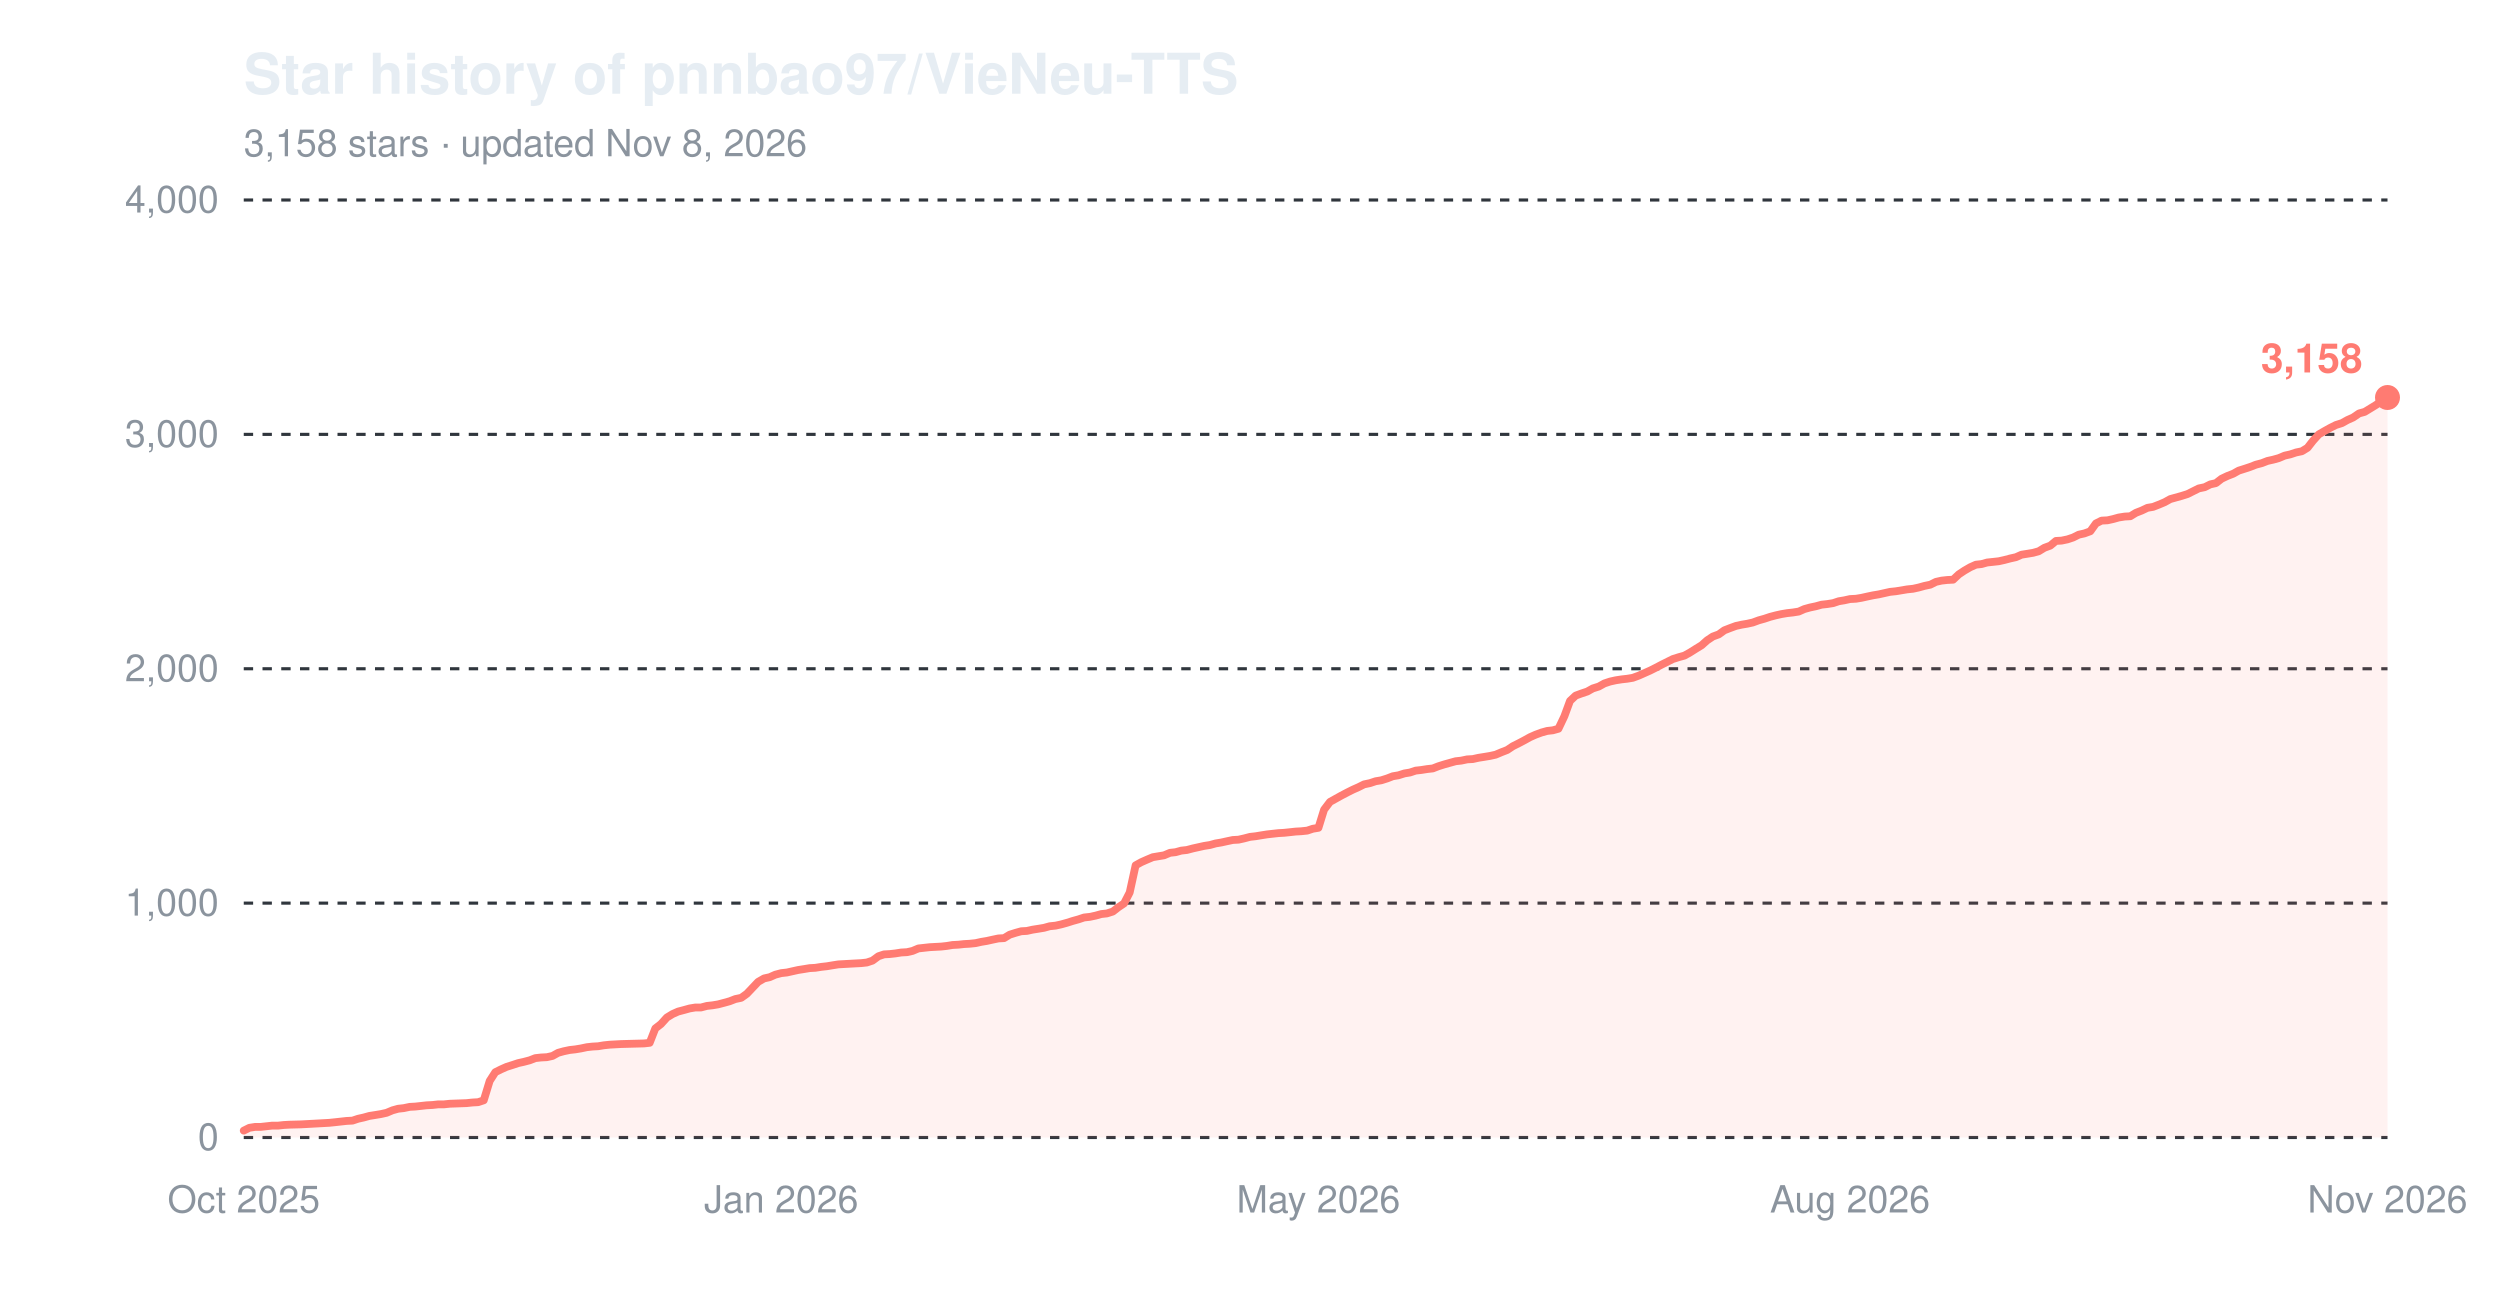
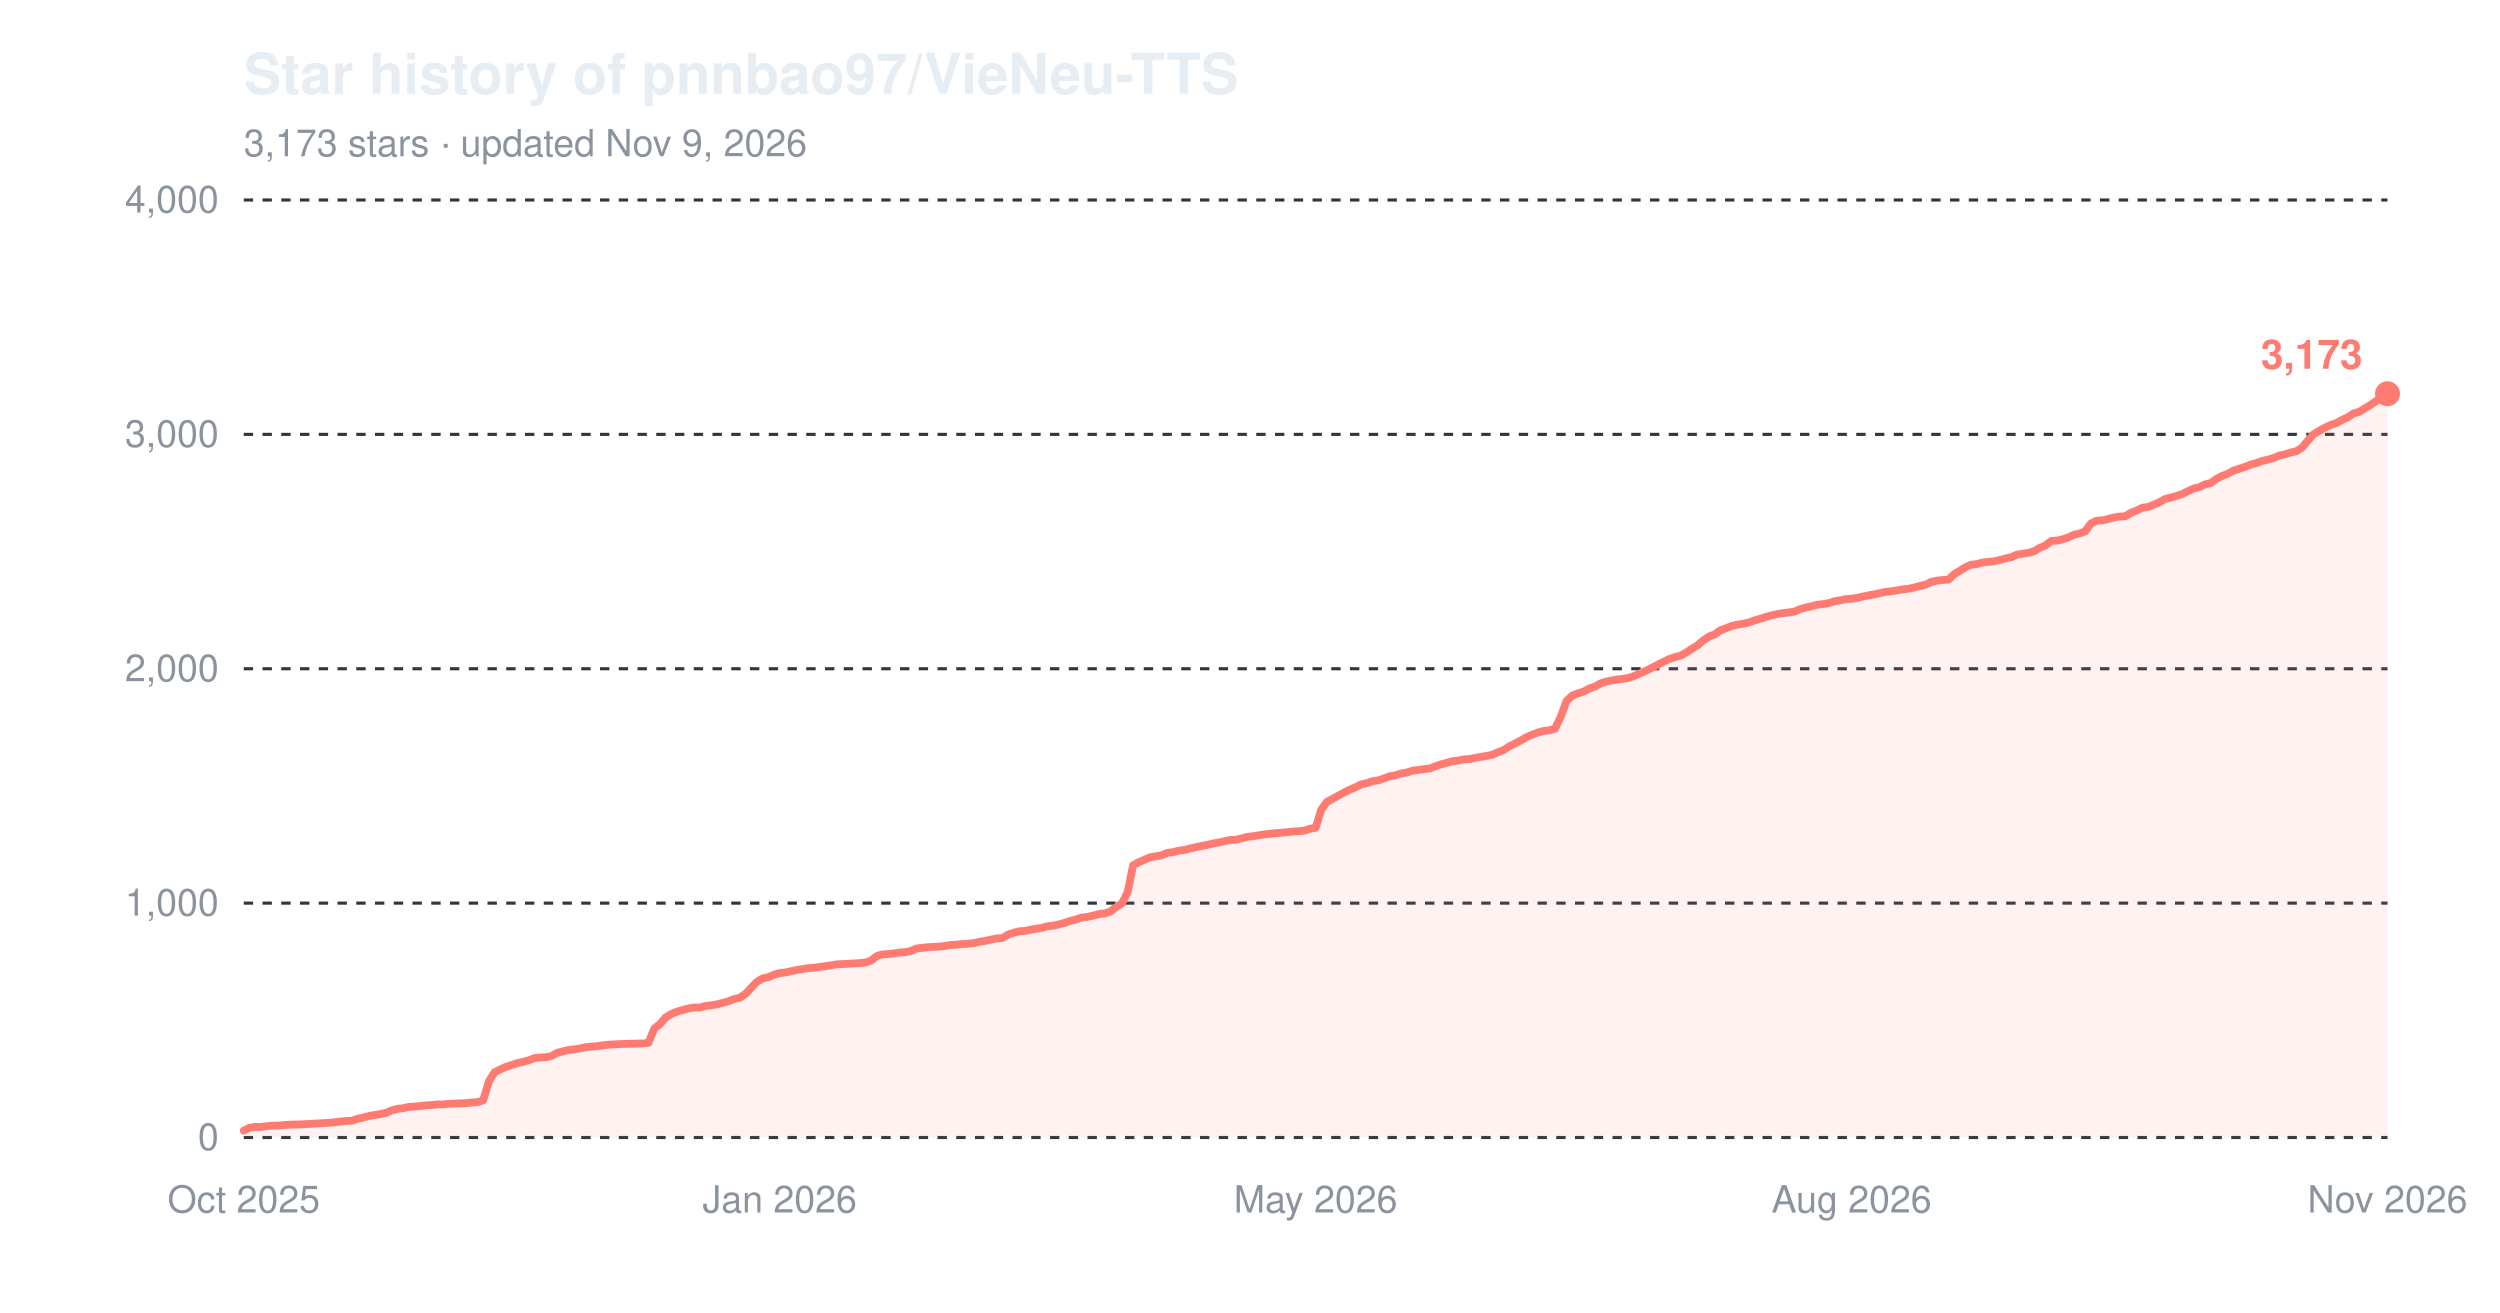
<svg xmlns="http://www.w3.org/2000/svg" width="800" height="420" viewBox="0 0 800 420" role="img" aria-label="Star history of pnnbao97/VieNeu-TTS">
  <text x="78" y="30" font-family="-apple-system,'Segoe UI',Helvetica,Arial,sans-serif" font-size="18" font-weight="600" fill="#e6edf3">Star history of pnnbao97/VieNeu-TTS</text>
-   <text x="78" y="50" font-family="-apple-system,'Segoe UI',Helvetica,Arial,sans-serif" font-size="12" fill="#8b949e">3,158 stars · updated Nov 8, 2026</text>
+   <text x="78" y="50" font-family="-apple-system,'Segoe UI',Helvetica,Arial,sans-serif" font-size="12" fill="#8b949e">3,173 stars · updated Nov 9, 2026</text>
  <line x1="78" y1="364.0" x2="764" y2="364.0" stroke="#30363d" stroke-width="1" stroke-dasharray="3,3" />
  <text x="70" y="368.0" font-family="-apple-system,'Segoe UI',Helvetica,Arial,sans-serif" font-size="12" text-anchor="end" fill="#8b949e">0</text>
  <line x1="78" y1="289.0" x2="764" y2="289.0" stroke="#30363d" stroke-width="1" stroke-dasharray="3,3" />
  <text x="70" y="293.0" font-family="-apple-system,'Segoe UI',Helvetica,Arial,sans-serif" font-size="12" text-anchor="end" fill="#8b949e">1,000</text>
  <line x1="78" y1="214.0" x2="764" y2="214.0" stroke="#30363d" stroke-width="1" stroke-dasharray="3,3" />
  <text x="70" y="218.0" font-family="-apple-system,'Segoe UI',Helvetica,Arial,sans-serif" font-size="12" text-anchor="end" fill="#8b949e">2,000</text>
  <line x1="78" y1="139.0" x2="764" y2="139.0" stroke="#30363d" stroke-width="1" stroke-dasharray="3,3" />
  <text x="70" y="143.0" font-family="-apple-system,'Segoe UI',Helvetica,Arial,sans-serif" font-size="12" text-anchor="end" fill="#8b949e">3,000</text>
  <line x1="78" y1="64.0" x2="764" y2="64.0" stroke="#30363d" stroke-width="1" stroke-dasharray="3,3" />
  <text x="70" y="68.0" font-family="-apple-system,'Segoe UI',Helvetica,Arial,sans-serif" font-size="12" text-anchor="end" fill="#8b949e">4,000</text>
  <text x="78.0" y="388" font-family="-apple-system,'Segoe UI',Helvetica,Arial,sans-serif" font-size="12" text-anchor="middle" fill="#8b949e">Oct 2025</text>
-   <text x="250.0" y="388" font-family="-apple-system,'Segoe UI',Helvetica,Arial,sans-serif" font-size="12" text-anchor="middle" fill="#8b949e">Jan 2026</text>
-   <text x="421.9" y="388" font-family="-apple-system,'Segoe UI',Helvetica,Arial,sans-serif" font-size="12" text-anchor="middle" fill="#8b949e">May 2026</text>
-   <text x="592.0" y="388" font-family="-apple-system,'Segoe UI',Helvetica,Arial,sans-serif" font-size="12" text-anchor="middle" fill="#8b949e">Aug 2026</text>
+   <text x="249.5" y="388" font-family="-apple-system,'Segoe UI',Helvetica,Arial,sans-serif" font-size="12" text-anchor="middle" fill="#8b949e">Jan 2026</text>
+   <text x="421.0" y="388" font-family="-apple-system,'Segoe UI',Helvetica,Arial,sans-serif" font-size="12" text-anchor="middle" fill="#8b949e">May 2026</text>
+   <text x="592.5" y="388" font-family="-apple-system,'Segoe UI',Helvetica,Arial,sans-serif" font-size="12" text-anchor="middle" fill="#8b949e">Aug 2026</text>
  <text x="764.0" y="388" font-family="-apple-system,'Segoe UI',Helvetica,Arial,sans-serif" font-size="12" text-anchor="middle" fill="#8b949e">Nov 2026</text>
-   <path d="M78.0,361.8 L79.8,360.9 L81.7,360.6 L83.5,360.6 L85.3,360.4 L87.1,360.2 L89.0,360.2 L90.8,360.0 L92.6,359.9 L96.3,359.8 L100.0,359.6 L101.8,359.5 L103.6,359.4 L105.4,359.3 L107.3,359.1 L109.1,358.9 L110.9,358.7 L112.8,358.6 L114.6,358.0 L116.4,357.6 L118.2,357.1 L120.1,356.8 L121.9,356.5 L123.7,356.1 L125.6,355.3 L127.4,354.8 L129.2,354.6 L131.1,354.2 L132.9,354.1 L134.7,353.9 L136.5,353.7 L138.4,353.6 L140.2,353.4 L142.0,353.4 L143.9,353.2 L149.3,353.0 L151.2,352.8 L153.0,352.7 L154.8,352.1 L156.7,345.9 L158.5,343.1 L160.3,342.2 L162.1,341.4 L164.0,340.8 L165.8,340.2 L167.6,339.8 L169.5,339.3 L171.3,338.6 L173.1,338.4 L175.0,338.3 L176.8,337.9 L178.6,336.9 L180.4,336.4 L182.3,336.0 L184.1,335.8 L185.9,335.5 L187.8,335.1 L189.6,334.9 L191.4,334.8 L193.2,334.5 L195.1,334.3 L196.9,334.2 L198.7,334.1 L202.4,334.0 L206.1,333.9 L207.9,333.7 L209.7,329.1 L211.5,327.7 L213.4,325.6 L215.2,324.5 L217.0,323.7 L218.9,323.2 L220.7,322.7 L222.5,322.4 L224.3,322.4 L226.2,321.9 L228.0,321.7 L229.8,321.4 L231.7,320.9 L233.5,320.4 L235.3,319.7 L237.2,319.3 L239.0,318.0 L240.8,316.1 L242.6,314.2 L244.5,313.1 L246.3,312.7 L248.1,311.9 L250.0,311.4 L251.8,311.2 L253.6,310.8 L255.4,310.4 L257.3,310.1 L259.1,309.8 L260.9,309.7 L262.8,309.4 L264.6,309.2 L266.4,308.9 L268.3,308.6 L270.1,308.5 L271.9,308.4 L273.7,308.3 L275.6,308.2 L277.4,308.0 L279.2,307.4 L281.1,306.0 L282.9,305.4 L284.7,305.3 L286.5,305.1 L288.4,304.8 L290.2,304.7 L292.0,304.3 L293.9,303.5 L297.5,303.1 L301.2,302.9 L303.0,302.7 L304.8,302.4 L306.7,302.3 L308.5,302.1 L310.3,302.0 L312.2,301.8 L314.0,301.4 L315.8,301.1 L317.6,300.7 L319.5,300.3 L321.3,300.2 L323.1,299.1 L325.0,298.5 L326.8,298.0 L328.6,297.9 L330.4,297.5 L332.3,297.2 L334.1,296.9 L335.9,296.4 L337.8,296.2 L339.6,295.8 L341.4,295.3 L343.3,294.7 L345.1,294.2 L346.9,293.6 L348.7,293.4 L350.6,293.0 L352.4,292.5 L354.2,292.3 L356.1,291.7 L357.9,290.3 L359.7,289.1 L361.5,285.6 L363.4,276.9 L365.2,275.9 L367.0,275.1 L368.9,274.3 L370.7,274.0 L372.5,273.7 L374.4,272.9 L376.2,272.7 L378.0,272.2 L379.8,272.0 L381.7,271.5 L383.5,271.1 L385.3,270.7 L387.2,270.4 L389.0,269.9 L390.8,269.6 L392.6,269.2 L394.5,268.8 L396.3,268.7 L398.1,268.3 L400.0,267.8 L401.8,267.6 L403.6,267.3 L405.5,267.0 L409.1,266.6 L410.9,266.5 L412.8,266.3 L414.6,266.1 L416.4,266.0 L418.3,265.8 L420.1,265.2 L421.9,264.9 L423.7,259.1 L425.6,256.6 L427.4,255.6 L429.2,254.6 L431.1,253.6 L432.9,252.7 L434.7,251.9 L436.5,251.0 L438.4,250.6 L440.2,250.0 L442.0,249.7 L443.9,249.1 L445.7,248.4 L447.5,248.1 L449.4,247.5 L451.2,247.2 L453.0,246.6 L454.8,246.4 L456.7,246.1 L458.5,245.9 L460.3,245.2 L462.2,244.6 L464.0,244.1 L465.8,243.6 L467.6,243.4 L469.5,243.0 L471.3,242.9 L473.1,242.5 L475.0,242.2 L476.8,241.9 L478.6,241.5 L480.5,240.7 L482.3,240.0 L484.1,238.8 L485.9,237.9 L487.8,236.9 L489.6,235.9 L491.4,235.1 L493.3,234.4 L495.1,233.9 L496.9,233.7 L498.7,233.2 L500.6,229.2 L502.4,224.3 L504.2,222.6 L506.1,221.9 L507.9,221.3 L509.7,220.3 L511.6,219.7 L513.4,218.7 L515.2,218.1 L517.0,217.7 L518.9,217.4 L520.7,217.2 L522.5,216.9 L524.4,216.2 L526.2,215.4 L528.0,214.6 L529.8,213.7 L531.7,212.7 L533.5,211.8 L535.3,210.9 L537.2,210.3 L539.0,209.8 L540.8,208.8 L542.7,207.6 L544.5,206.5 L546.3,204.9 L548.1,203.7 L550.0,203.0 L551.8,201.7 L553.6,201.0 L555.5,200.3 L557.3,199.9 L559.1,199.6 L560.9,199.2 L562.8,198.5 L564.6,198.0 L566.4,197.4 L568.3,196.9 L570.1,196.5 L571.9,196.2 L573.7,196.0 L575.6,195.7 L577.4,194.9 L579.2,194.4 L581.1,194.0 L582.9,193.5 L584.7,193.3 L586.6,193.0 L588.4,192.4 L590.2,192.1 L592.0,191.7 L593.9,191.6 L595.7,191.3 L597.5,190.9 L599.4,190.5 L601.2,190.2 L603.0,189.8 L604.8,189.4 L606.7,189.2 L608.5,188.9 L610.3,188.6 L612.2,188.4 L614.0,188.0 L615.8,187.5 L617.7,187.1 L619.5,186.2 L621.3,185.8 L623.1,185.6 L625.0,185.5 L626.8,183.8 L628.6,182.6 L630.5,181.5 L632.3,180.7 L634.1,180.5 L635.9,180.0 L637.8,179.8 L639.6,179.6 L641.4,179.2 L643.3,178.7 L645.1,178.3 L646.9,177.5 L648.8,177.2 L650.6,176.9 L652.4,176.4 L654.2,175.3 L656.1,174.6 L657.9,173.1 L659.7,173.0 L661.6,172.6 L663.4,172.0 L665.2,171.1 L667.0,170.7 L668.9,170.0 L670.7,167.5 L672.5,166.6 L674.4,166.5 L676.2,166.1 L678.0,165.6 L679.9,165.3 L681.7,165.2 L683.5,164.1 L685.3,163.4 L687.2,162.5 L689.0,162.2 L690.8,161.5 L692.7,160.7 L694.5,159.7 L696.3,159.2 L698.1,158.7 L700.0,158.1 L701.8,157.2 L703.6,156.3 L705.5,155.9 L707.3,155.0 L709.1,154.6 L710.9,153.2 L712.8,152.3 L714.6,151.6 L716.4,150.6 L718.3,150.0 L720.1,149.4 L721.9,148.7 L723.8,148.2 L725.6,147.5 L727.4,147.1 L729.2,146.6 L731.1,145.8 L732.9,145.4 L734.7,144.8 L736.6,144.4 L738.4,143.3 L740.2,141.0 L742.0,139.0 L743.9,137.9 L745.7,136.9 L747.5,136.0 L749.4,135.4 L751.2,134.4 L753.0,133.6 L754.9,132.3 L756.7,131.8 L758.5,130.7 L760.3,129.6 L762.2,128.3 L764.0,127.2 L764.0,364.0 L78.0,364.0 Z" fill="#ff7b72" fill-opacity="0.10" />
-   <path d="M78.0,361.8 L79.8,360.9 L81.7,360.6 L83.5,360.6 L85.3,360.4 L87.1,360.2 L89.0,360.2 L90.8,360.0 L92.6,359.9 L96.3,359.8 L100.0,359.6 L101.8,359.5 L103.6,359.4 L105.4,359.3 L107.3,359.1 L109.1,358.9 L110.9,358.7 L112.8,358.6 L114.6,358.0 L116.4,357.6 L118.2,357.1 L120.1,356.8 L121.9,356.5 L123.7,356.1 L125.6,355.3 L127.4,354.8 L129.2,354.6 L131.1,354.2 L132.9,354.1 L134.7,353.9 L136.5,353.7 L138.4,353.6 L140.2,353.4 L142.0,353.4 L143.9,353.2 L149.3,353.0 L151.2,352.8 L153.0,352.7 L154.8,352.1 L156.7,345.9 L158.5,343.1 L160.3,342.2 L162.1,341.4 L164.0,340.8 L165.8,340.2 L167.6,339.8 L169.5,339.3 L171.3,338.6 L173.1,338.4 L175.0,338.3 L176.8,337.9 L178.6,336.9 L180.4,336.4 L182.3,336.0 L184.1,335.8 L185.9,335.5 L187.8,335.1 L189.6,334.9 L191.4,334.8 L193.2,334.5 L195.1,334.3 L196.9,334.2 L198.7,334.1 L202.4,334.0 L206.1,333.9 L207.9,333.7 L209.7,329.1 L211.5,327.7 L213.4,325.6 L215.2,324.5 L217.0,323.7 L218.9,323.2 L220.7,322.7 L222.5,322.4 L224.3,322.4 L226.2,321.9 L228.0,321.7 L229.8,321.4 L231.7,320.9 L233.5,320.4 L235.3,319.7 L237.2,319.3 L239.0,318.0 L240.8,316.1 L242.6,314.2 L244.5,313.1 L246.3,312.7 L248.1,311.9 L250.0,311.4 L251.8,311.2 L253.6,310.8 L255.4,310.4 L257.3,310.1 L259.1,309.8 L260.9,309.7 L262.8,309.4 L264.6,309.2 L266.4,308.9 L268.3,308.6 L270.1,308.5 L271.9,308.4 L273.7,308.3 L275.6,308.2 L277.4,308.0 L279.2,307.4 L281.1,306.0 L282.9,305.4 L284.7,305.3 L286.5,305.1 L288.4,304.8 L290.2,304.7 L292.0,304.3 L293.9,303.5 L297.5,303.1 L301.2,302.9 L303.0,302.7 L304.8,302.4 L306.7,302.3 L308.5,302.1 L310.3,302.0 L312.2,301.8 L314.0,301.4 L315.8,301.1 L317.6,300.7 L319.5,300.3 L321.3,300.2 L323.1,299.1 L325.0,298.5 L326.8,298.0 L328.6,297.9 L330.4,297.5 L332.3,297.2 L334.1,296.9 L335.9,296.4 L337.8,296.2 L339.6,295.8 L341.4,295.3 L343.3,294.7 L345.1,294.2 L346.9,293.6 L348.7,293.4 L350.6,293.0 L352.4,292.5 L354.2,292.3 L356.1,291.7 L357.9,290.3 L359.7,289.1 L361.5,285.6 L363.4,276.9 L365.2,275.9 L367.0,275.1 L368.9,274.3 L370.7,274.0 L372.5,273.7 L374.4,272.9 L376.2,272.7 L378.0,272.2 L379.8,272.0 L381.7,271.5 L383.5,271.1 L385.3,270.7 L387.2,270.4 L389.0,269.9 L390.8,269.6 L392.6,269.2 L394.5,268.8 L396.3,268.7 L398.1,268.3 L400.0,267.8 L401.8,267.6 L403.6,267.3 L405.5,267.0 L409.1,266.6 L410.9,266.5 L412.8,266.3 L414.6,266.1 L416.4,266.0 L418.3,265.8 L420.1,265.2 L421.9,264.9 L423.7,259.1 L425.6,256.6 L427.4,255.6 L429.2,254.6 L431.1,253.6 L432.9,252.7 L434.7,251.9 L436.5,251.0 L438.4,250.6 L440.2,250.0 L442.0,249.7 L443.9,249.1 L445.7,248.4 L447.5,248.1 L449.4,247.5 L451.2,247.2 L453.0,246.6 L454.8,246.4 L456.7,246.1 L458.5,245.9 L460.3,245.2 L462.2,244.6 L464.0,244.1 L465.8,243.6 L467.6,243.4 L469.5,243.0 L471.3,242.9 L473.1,242.5 L475.0,242.2 L476.8,241.9 L478.6,241.5 L480.5,240.7 L482.3,240.0 L484.1,238.8 L485.9,237.9 L487.8,236.9 L489.6,235.9 L491.4,235.1 L493.3,234.4 L495.1,233.9 L496.9,233.7 L498.7,233.2 L500.6,229.2 L502.4,224.3 L504.2,222.6 L506.1,221.9 L507.9,221.3 L509.7,220.3 L511.6,219.7 L513.4,218.7 L515.2,218.1 L517.0,217.7 L518.9,217.4 L520.7,217.2 L522.5,216.9 L524.4,216.2 L526.2,215.4 L528.0,214.6 L529.8,213.7 L531.7,212.7 L533.5,211.8 L535.3,210.9 L537.2,210.3 L539.0,209.8 L540.8,208.8 L542.7,207.6 L544.5,206.5 L546.3,204.9 L548.1,203.7 L550.0,203.0 L551.8,201.7 L553.6,201.0 L555.5,200.3 L557.3,199.9 L559.1,199.6 L560.9,199.2 L562.8,198.5 L564.6,198.0 L566.4,197.4 L568.3,196.9 L570.1,196.5 L571.9,196.2 L573.7,196.0 L575.6,195.7 L577.4,194.9 L579.2,194.4 L581.1,194.0 L582.9,193.5 L584.7,193.3 L586.6,193.0 L588.4,192.4 L590.2,192.1 L592.0,191.7 L593.9,191.6 L595.7,191.3 L597.5,190.9 L599.4,190.5 L601.2,190.2 L603.0,189.8 L604.8,189.4 L606.7,189.2 L608.5,188.9 L610.3,188.6 L612.2,188.4 L614.0,188.0 L615.8,187.5 L617.7,187.1 L619.5,186.2 L621.3,185.8 L623.1,185.6 L625.0,185.5 L626.8,183.8 L628.6,182.6 L630.5,181.5 L632.3,180.7 L634.1,180.5 L635.9,180.0 L637.8,179.8 L639.6,179.6 L641.4,179.2 L643.3,178.7 L645.1,178.3 L646.9,177.5 L648.8,177.2 L650.6,176.9 L652.4,176.4 L654.2,175.3 L656.1,174.6 L657.9,173.1 L659.7,173.0 L661.6,172.6 L663.4,172.0 L665.2,171.1 L667.0,170.7 L668.9,170.0 L670.7,167.5 L672.5,166.6 L674.4,166.5 L676.2,166.1 L678.0,165.6 L679.9,165.3 L681.7,165.2 L683.5,164.1 L685.3,163.4 L687.2,162.5 L689.0,162.2 L690.8,161.5 L692.7,160.7 L694.5,159.7 L696.3,159.2 L698.1,158.7 L700.0,158.1 L701.8,157.2 L703.6,156.3 L705.5,155.9 L707.3,155.0 L709.1,154.6 L710.9,153.2 L712.8,152.3 L714.6,151.6 L716.4,150.6 L718.3,150.0 L720.1,149.4 L721.9,148.7 L723.8,148.2 L725.6,147.5 L727.4,147.1 L729.2,146.6 L731.1,145.8 L732.9,145.4 L734.7,144.8 L736.6,144.4 L738.4,143.3 L740.2,141.0 L742.0,139.0 L743.9,137.9 L745.7,136.9 L747.5,136.0 L749.4,135.4 L751.2,134.4 L753.0,133.6 L754.9,132.3 L756.7,131.8 L758.5,130.7 L760.3,129.6 L762.2,128.3 L764.0,127.2" fill="none" stroke="#ff7b72" stroke-width="2.5" stroke-linejoin="round" stroke-linecap="round" />
-   <circle cx="764.0" cy="127.2" r="4" fill="#ff7b72" />
-   <text x="756.0" y="119.2" font-family="-apple-system,'Segoe UI',Helvetica,Arial,sans-serif" font-size="13" font-weight="600" text-anchor="end" fill="#ff7b72">3,158</text>
+   <path d="M78.0,361.8 L79.8,360.9 L81.6,360.6 L83.5,360.6 L85.3,360.4 L87.1,360.2 L88.9,360.2 L90.8,360.0 L92.6,359.9 L96.2,359.8 L99.9,359.6 L101.7,359.5 L103.5,359.4 L105.4,359.3 L107.2,359.1 L109.0,358.9 L110.8,358.7 L112.7,358.6 L114.5,358.0 L116.3,357.6 L118.1,357.1 L120.0,356.8 L121.8,356.5 L123.6,356.1 L125.4,355.3 L127.3,354.8 L129.1,354.6 L130.9,354.2 L132.7,354.1 L134.6,353.9 L136.4,353.7 L138.2,353.6 L140.0,353.4 L141.9,353.4 L143.7,353.2 L149.2,353.0 L151.0,352.8 L152.8,352.7 L154.6,352.1 L156.5,345.9 L158.3,343.1 L160.1,342.2 L161.9,341.4 L163.8,340.8 L165.6,340.2 L167.4,339.8 L169.2,339.3 L171.0,338.6 L172.9,338.4 L174.7,338.3 L176.5,337.9 L178.3,336.9 L180.2,336.4 L182.0,336.0 L183.8,335.8 L185.6,335.5 L187.5,335.1 L189.3,334.9 L191.1,334.8 L192.9,334.5 L194.8,334.3 L196.6,334.2 L198.4,334.1 L202.1,334.0 L205.7,333.9 L207.5,333.7 L209.4,329.1 L211.2,327.7 L213.0,325.6 L214.8,324.5 L216.7,323.7 L218.5,323.2 L220.3,322.7 L222.1,322.4 L224.0,322.4 L225.8,321.9 L227.6,321.7 L229.4,321.4 L231.3,320.9 L233.1,320.4 L234.9,319.7 L236.7,319.3 L238.6,318.0 L240.4,316.1 L242.2,314.2 L244.0,313.1 L245.9,312.7 L247.7,311.9 L249.5,311.4 L251.3,311.2 L253.1,310.8 L255.0,310.4 L256.8,310.1 L258.6,309.8 L260.4,309.7 L262.3,309.4 L264.1,309.2 L265.9,308.9 L267.7,308.6 L269.6,308.5 L271.4,308.4 L273.2,308.3 L275.0,308.2 L276.9,308.0 L278.7,307.4 L280.5,306.0 L282.3,305.4 L284.2,305.3 L286.0,305.1 L287.8,304.8 L289.6,304.7 L291.5,304.3 L293.3,303.5 L296.9,303.1 L300.6,302.9 L302.4,302.7 L304.2,302.4 L306.1,302.3 L307.9,302.1 L309.7,302.0 L311.5,301.8 L313.4,301.4 L315.2,301.1 L317.0,300.7 L318.8,300.3 L320.7,300.2 L322.5,299.1 L324.3,298.5 L326.1,298.0 L328.0,297.9 L329.8,297.5 L331.6,297.2 L333.4,296.9 L335.2,296.4 L337.1,296.2 L338.9,295.8 L340.7,295.3 L342.5,294.7 L344.4,294.2 L346.2,293.6 L348.0,293.4 L349.8,293.0 L351.7,292.5 L353.5,292.3 L355.3,291.7 L357.1,290.3 L359.0,289.1 L360.8,285.6 L362.6,276.9 L364.4,275.9 L366.3,275.1 L368.1,274.3 L369.9,274.0 L371.7,273.7 L373.6,272.9 L375.4,272.7 L377.2,272.2 L379.0,272.0 L380.9,271.5 L382.7,271.1 L384.5,270.7 L386.3,270.4 L388.2,269.9 L390.0,269.6 L391.8,269.2 L393.6,268.8 L395.5,268.7 L397.3,268.3 L399.1,267.8 L400.9,267.6 L402.8,267.3 L404.6,267.0 L408.2,266.6 L410.1,266.5 L411.9,266.3 L413.7,266.1 L415.5,266.0 L417.4,265.8 L419.2,265.2 L421.0,264.9 L422.8,259.1 L424.6,256.6 L426.5,255.6 L428.3,254.6 L430.1,253.6 L431.9,252.7 L433.8,251.9 L435.6,251.0 L437.4,250.6 L439.2,250.0 L441.1,249.7 L442.9,249.1 L444.7,248.4 L446.5,248.1 L448.4,247.5 L450.2,247.2 L452.0,246.6 L453.8,246.4 L455.7,246.1 L457.5,245.9 L459.3,245.2 L461.1,244.6 L463.0,244.1 L464.8,243.6 L466.6,243.4 L468.4,243.0 L470.3,242.9 L472.1,242.5 L473.9,242.2 L475.7,241.9 L477.6,241.5 L479.4,240.7 L481.2,240.0 L483.0,238.8 L484.9,237.9 L486.7,236.9 L488.5,235.9 L490.3,235.1 L492.2,234.4 L494.0,233.9 L495.8,233.7 L497.6,233.2 L499.5,229.2 L501.3,224.3 L503.1,222.6 L504.9,221.9 L506.8,221.3 L508.6,220.3 L510.4,219.7 L512.2,218.7 L514.0,218.1 L515.9,217.7 L517.7,217.4 L519.5,217.2 L521.3,216.9 L523.2,216.2 L525.0,215.4 L526.8,214.6 L528.6,213.7 L530.5,212.7 L532.3,211.8 L534.1,210.9 L535.9,210.3 L537.8,209.8 L539.6,208.8 L541.4,207.6 L543.2,206.5 L545.1,204.9 L546.9,203.7 L548.7,203.0 L550.5,201.7 L552.4,201.0 L554.2,200.3 L556.0,199.9 L557.8,199.6 L559.7,199.2 L561.5,198.5 L563.3,198.0 L565.1,197.4 L567.0,196.9 L568.8,196.5 L570.6,196.2 L572.4,196.0 L574.3,195.7 L576.1,194.9 L577.9,194.4 L579.7,194.0 L581.6,193.5 L583.4,193.3 L585.2,193.0 L587.0,192.4 L588.9,192.1 L590.7,191.7 L592.5,191.6 L594.3,191.3 L596.1,190.9 L598.0,190.5 L599.8,190.2 L601.6,189.8 L603.4,189.4 L605.3,189.2 L607.1,188.9 L608.9,188.6 L610.7,188.4 L612.6,188.0 L614.4,187.5 L616.2,187.1 L618.0,186.2 L619.9,185.8 L621.7,185.6 L623.5,185.5 L625.3,183.8 L627.2,182.6 L629.0,181.5 L630.8,180.7 L632.6,180.5 L634.5,180.0 L636.3,179.8 L638.1,179.6 L639.9,179.2 L641.8,178.7 L643.6,178.3 L645.4,177.5 L647.2,177.2 L649.1,176.9 L650.9,176.4 L652.7,175.3 L654.5,174.6 L656.4,173.1 L658.2,173.0 L660.0,172.6 L661.8,172.0 L663.7,171.1 L665.5,170.7 L667.3,170.0 L669.1,167.5 L671.0,166.6 L672.8,166.5 L674.6,166.1 L676.4,165.6 L678.2,165.3 L680.1,165.2 L681.9,164.1 L683.7,163.4 L685.5,162.5 L687.4,162.2 L689.2,161.5 L691.0,160.7 L692.8,159.7 L694.7,159.2 L696.5,158.7 L698.3,158.1 L700.1,157.2 L702.0,156.3 L703.8,155.9 L705.6,155.0 L707.4,154.6 L709.3,153.2 L711.1,152.3 L712.9,151.6 L714.7,150.6 L716.6,150.0 L718.4,149.4 L720.2,148.7 L722.0,148.2 L723.9,147.5 L725.7,147.1 L727.5,146.6 L729.3,145.8 L731.2,145.4 L733.0,144.8 L734.8,144.4 L736.6,143.3 L738.5,141.0 L740.3,139.0 L742.1,137.9 L743.9,136.9 L745.8,136.0 L747.6,135.4 L749.4,134.4 L751.2,133.6 L753.1,132.3 L754.9,131.8 L756.7,130.7 L758.5,129.6 L760.4,128.3 L762.2,127.2 L764.0,126.0 L764.0,364.0 L78.0,364.0 Z" fill="#ff7b72" fill-opacity="0.10" />
+   <path d="M78.0,361.8 L79.8,360.9 L81.6,360.6 L83.5,360.6 L85.3,360.4 L87.1,360.2 L88.9,360.2 L90.8,360.0 L92.6,359.9 L96.2,359.8 L99.9,359.6 L101.7,359.5 L103.5,359.4 L105.4,359.3 L107.2,359.1 L109.0,358.9 L110.8,358.7 L112.7,358.6 L114.5,358.0 L116.3,357.6 L118.1,357.1 L120.0,356.8 L121.8,356.5 L123.6,356.1 L125.4,355.3 L127.3,354.8 L129.1,354.6 L130.9,354.2 L132.7,354.1 L134.6,353.9 L136.4,353.7 L138.2,353.6 L140.0,353.4 L141.9,353.4 L143.7,353.2 L149.2,353.0 L151.0,352.8 L152.8,352.7 L154.6,352.1 L156.5,345.9 L158.3,343.1 L160.1,342.2 L161.9,341.4 L163.8,340.8 L165.6,340.2 L167.4,339.8 L169.2,339.3 L171.0,338.6 L172.9,338.4 L174.7,338.3 L176.5,337.9 L178.3,336.9 L180.2,336.4 L182.0,336.0 L183.8,335.8 L185.6,335.5 L187.5,335.1 L189.3,334.9 L191.1,334.8 L192.9,334.5 L194.8,334.3 L196.6,334.2 L198.4,334.1 L202.1,334.0 L205.7,333.9 L207.5,333.7 L209.4,329.1 L211.2,327.7 L213.0,325.6 L214.8,324.5 L216.7,323.7 L218.5,323.2 L220.3,322.7 L222.1,322.4 L224.0,322.4 L225.8,321.9 L227.6,321.7 L229.4,321.4 L231.3,320.9 L233.1,320.4 L234.9,319.7 L236.7,319.3 L238.6,318.0 L240.4,316.1 L242.2,314.2 L244.0,313.1 L245.9,312.7 L247.7,311.9 L249.5,311.4 L251.3,311.2 L253.1,310.8 L255.0,310.4 L256.8,310.1 L258.6,309.8 L260.4,309.7 L262.3,309.4 L264.1,309.2 L265.9,308.9 L267.7,308.6 L269.6,308.5 L271.4,308.4 L273.2,308.3 L275.0,308.2 L276.9,308.0 L278.7,307.4 L280.5,306.0 L282.3,305.4 L284.2,305.3 L286.0,305.1 L287.8,304.8 L289.6,304.7 L291.5,304.3 L293.3,303.5 L296.9,303.1 L300.6,302.9 L302.4,302.7 L304.2,302.4 L306.1,302.3 L307.9,302.1 L309.7,302.0 L311.5,301.8 L313.4,301.4 L315.2,301.1 L317.0,300.7 L318.8,300.3 L320.7,300.2 L322.5,299.1 L324.3,298.5 L326.1,298.0 L328.0,297.9 L329.8,297.5 L331.6,297.2 L333.4,296.9 L335.2,296.4 L337.1,296.2 L338.9,295.8 L340.7,295.3 L342.5,294.7 L344.4,294.2 L346.2,293.6 L348.0,293.4 L349.8,293.0 L351.7,292.5 L353.5,292.3 L355.3,291.7 L357.1,290.3 L359.0,289.1 L360.8,285.6 L362.6,276.9 L364.4,275.9 L366.3,275.1 L368.1,274.3 L369.9,274.0 L371.7,273.7 L373.6,272.9 L375.4,272.7 L377.2,272.2 L379.0,272.0 L380.9,271.5 L382.7,271.1 L384.5,270.7 L386.3,270.4 L388.2,269.9 L390.0,269.6 L391.8,269.2 L393.6,268.8 L395.5,268.7 L397.3,268.3 L399.1,267.8 L400.9,267.6 L402.8,267.3 L404.6,267.0 L408.2,266.6 L410.1,266.5 L411.9,266.3 L413.7,266.1 L415.5,266.0 L417.4,265.8 L419.2,265.2 L421.0,264.9 L422.8,259.1 L424.6,256.6 L426.5,255.6 L428.3,254.6 L430.1,253.6 L431.9,252.7 L433.8,251.9 L435.6,251.0 L437.4,250.6 L439.2,250.0 L441.1,249.7 L442.9,249.1 L444.7,248.4 L446.5,248.1 L448.4,247.5 L450.2,247.2 L452.0,246.6 L453.8,246.4 L455.7,246.1 L457.5,245.9 L459.3,245.2 L461.1,244.6 L463.0,244.1 L464.8,243.6 L466.6,243.4 L468.4,243.0 L470.3,242.9 L472.1,242.5 L473.9,242.2 L475.7,241.9 L477.6,241.5 L479.4,240.7 L481.2,240.0 L483.0,238.8 L484.9,237.9 L486.7,236.9 L488.5,235.9 L490.3,235.1 L492.2,234.4 L494.0,233.9 L495.8,233.7 L497.6,233.2 L499.5,229.2 L501.3,224.3 L503.1,222.6 L504.9,221.9 L506.8,221.3 L508.6,220.3 L510.4,219.7 L512.2,218.7 L514.0,218.1 L515.9,217.7 L517.7,217.4 L519.5,217.2 L521.3,216.9 L523.2,216.2 L525.0,215.4 L526.8,214.6 L528.6,213.7 L530.5,212.7 L532.3,211.8 L534.1,210.9 L535.9,210.3 L537.8,209.8 L539.6,208.8 L541.4,207.6 L543.2,206.5 L545.1,204.9 L546.9,203.7 L548.7,203.0 L550.5,201.7 L552.4,201.0 L554.2,200.3 L556.0,199.9 L557.8,199.6 L559.7,199.2 L561.5,198.5 L563.3,198.0 L565.1,197.4 L567.0,196.9 L568.8,196.5 L570.6,196.2 L572.4,196.0 L574.3,195.7 L576.1,194.9 L577.9,194.4 L579.7,194.0 L581.6,193.5 L583.4,193.3 L585.2,193.0 L587.0,192.4 L588.9,192.1 L590.7,191.7 L592.5,191.6 L594.3,191.3 L596.1,190.9 L598.0,190.5 L599.8,190.2 L601.6,189.8 L603.4,189.4 L605.3,189.2 L607.1,188.9 L608.9,188.6 L610.7,188.4 L612.6,188.0 L614.4,187.5 L616.2,187.1 L618.0,186.2 L619.9,185.8 L621.7,185.6 L623.5,185.5 L625.3,183.8 L627.2,182.6 L629.0,181.5 L630.8,180.7 L632.6,180.5 L634.5,180.0 L636.3,179.8 L638.1,179.6 L639.9,179.2 L641.8,178.7 L643.6,178.3 L645.4,177.5 L647.2,177.2 L649.1,176.9 L650.9,176.4 L652.7,175.3 L654.5,174.6 L656.4,173.1 L658.2,173.0 L660.0,172.6 L661.8,172.0 L663.7,171.1 L665.5,170.7 L667.3,170.0 L669.1,167.5 L671.0,166.6 L672.8,166.5 L674.6,166.1 L676.4,165.6 L678.2,165.3 L680.1,165.2 L681.9,164.1 L683.7,163.4 L685.5,162.5 L687.4,162.2 L689.2,161.5 L691.0,160.7 L692.8,159.7 L694.7,159.2 L696.5,158.7 L698.3,158.1 L700.1,157.2 L702.0,156.3 L703.8,155.9 L705.6,155.0 L707.4,154.6 L709.3,153.2 L711.1,152.3 L712.9,151.6 L714.7,150.6 L716.6,150.0 L718.4,149.4 L720.2,148.7 L722.0,148.2 L723.9,147.5 L725.7,147.1 L727.5,146.6 L729.3,145.8 L731.2,145.4 L733.0,144.8 L734.8,144.4 L736.6,143.3 L738.5,141.0 L740.3,139.0 L742.1,137.9 L743.9,136.9 L745.8,136.0 L747.6,135.4 L749.4,134.4 L751.2,133.6 L753.1,132.3 L754.9,131.8 L756.7,130.7 L758.5,129.6 L760.4,128.3 L762.2,127.2 L764.0,126.0" fill="none" stroke="#ff7b72" stroke-width="2.5" stroke-linejoin="round" stroke-linecap="round" />
+   <circle cx="764.0" cy="126.0" r="4" fill="#ff7b72" />
+   <text x="756.0" y="118.0" font-family="-apple-system,'Segoe UI',Helvetica,Arial,sans-serif" font-size="13" font-weight="600" text-anchor="end" fill="#ff7b72">3,173</text>
</svg>
